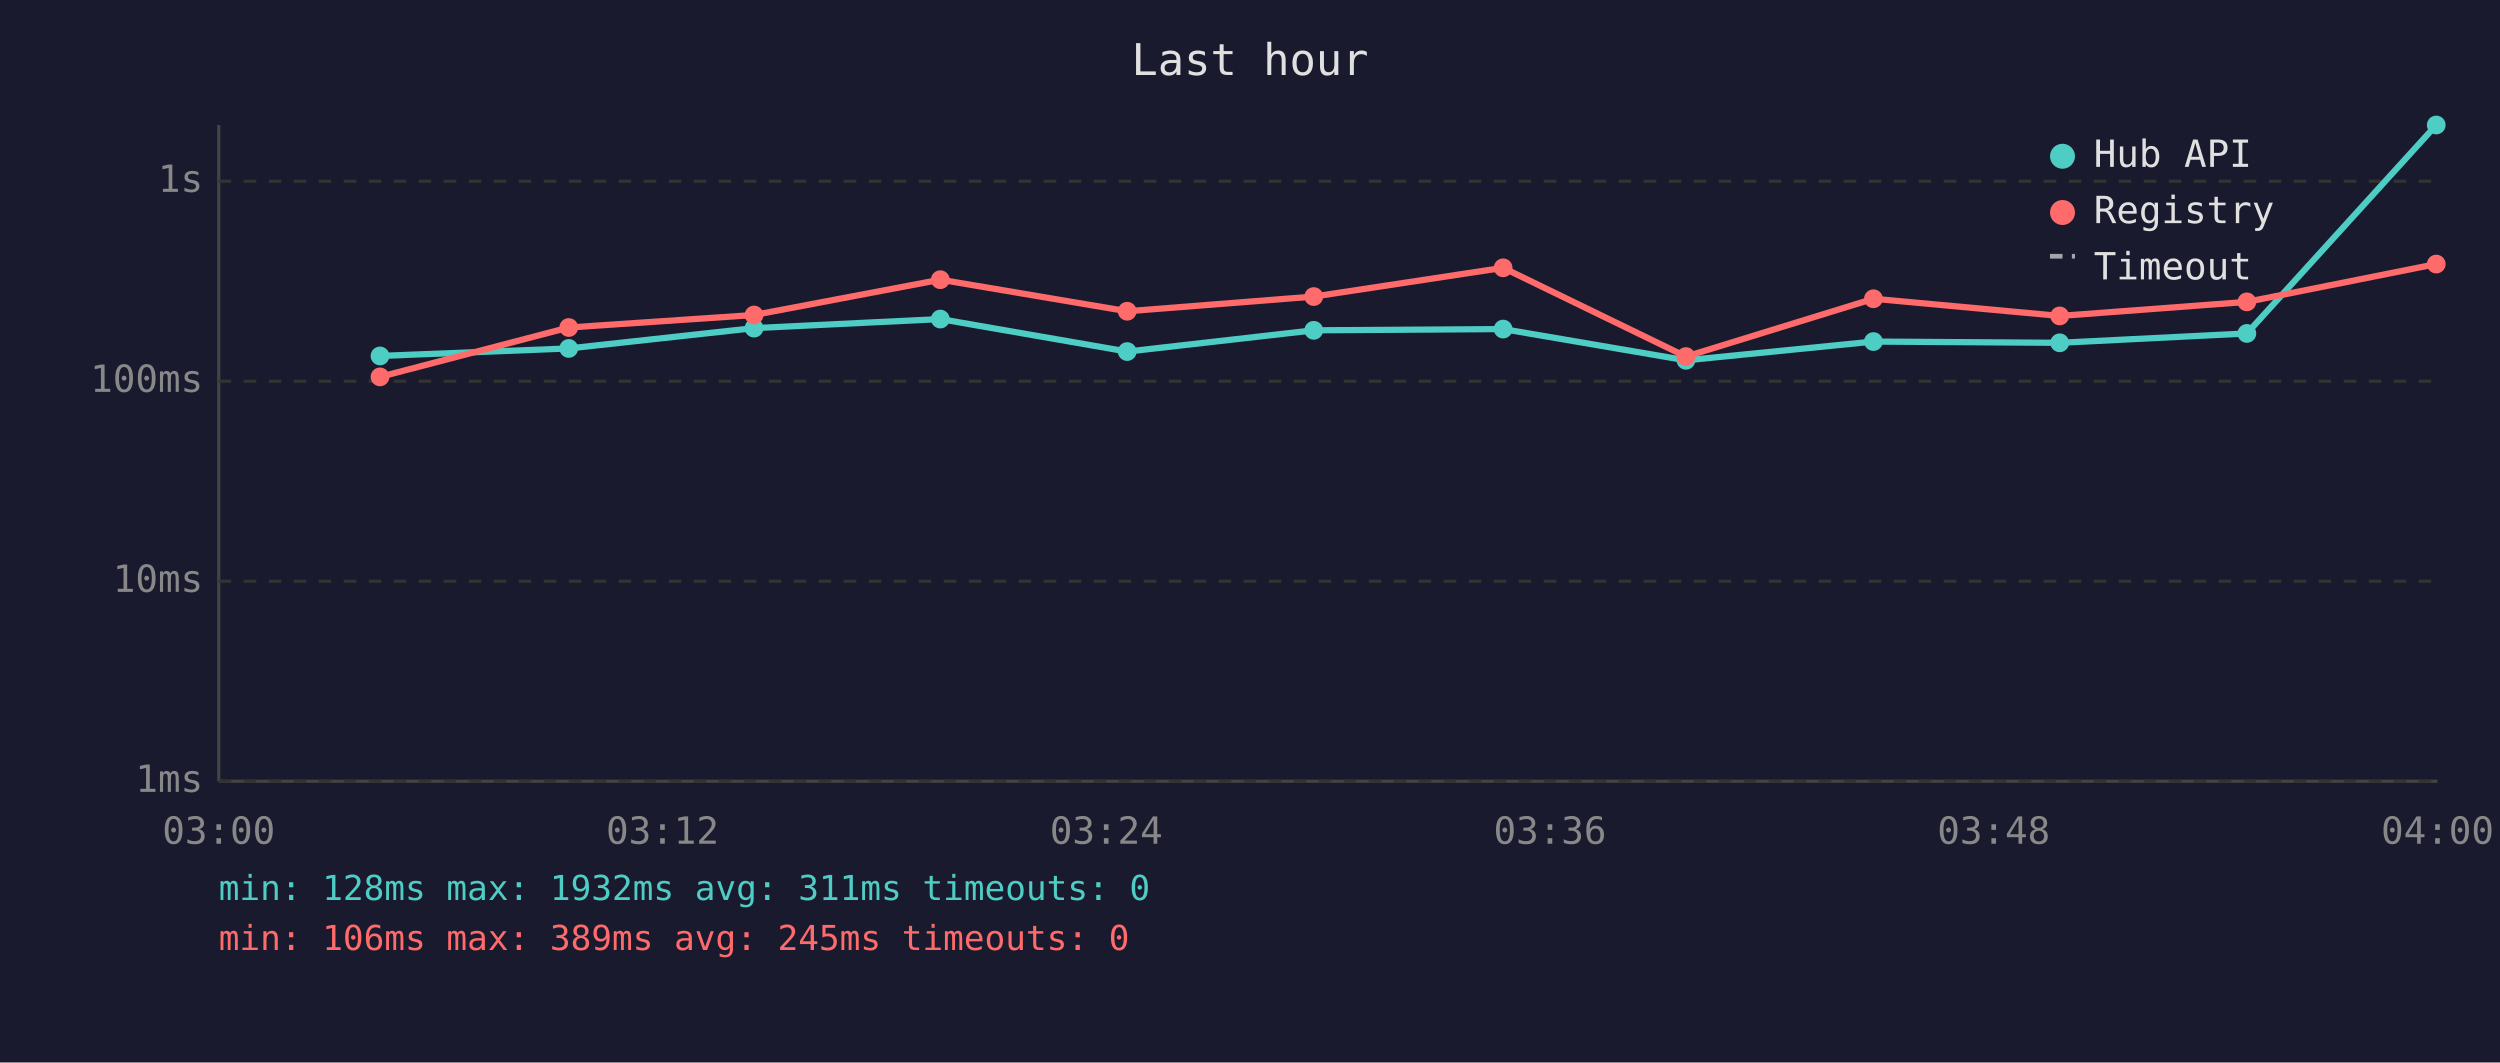
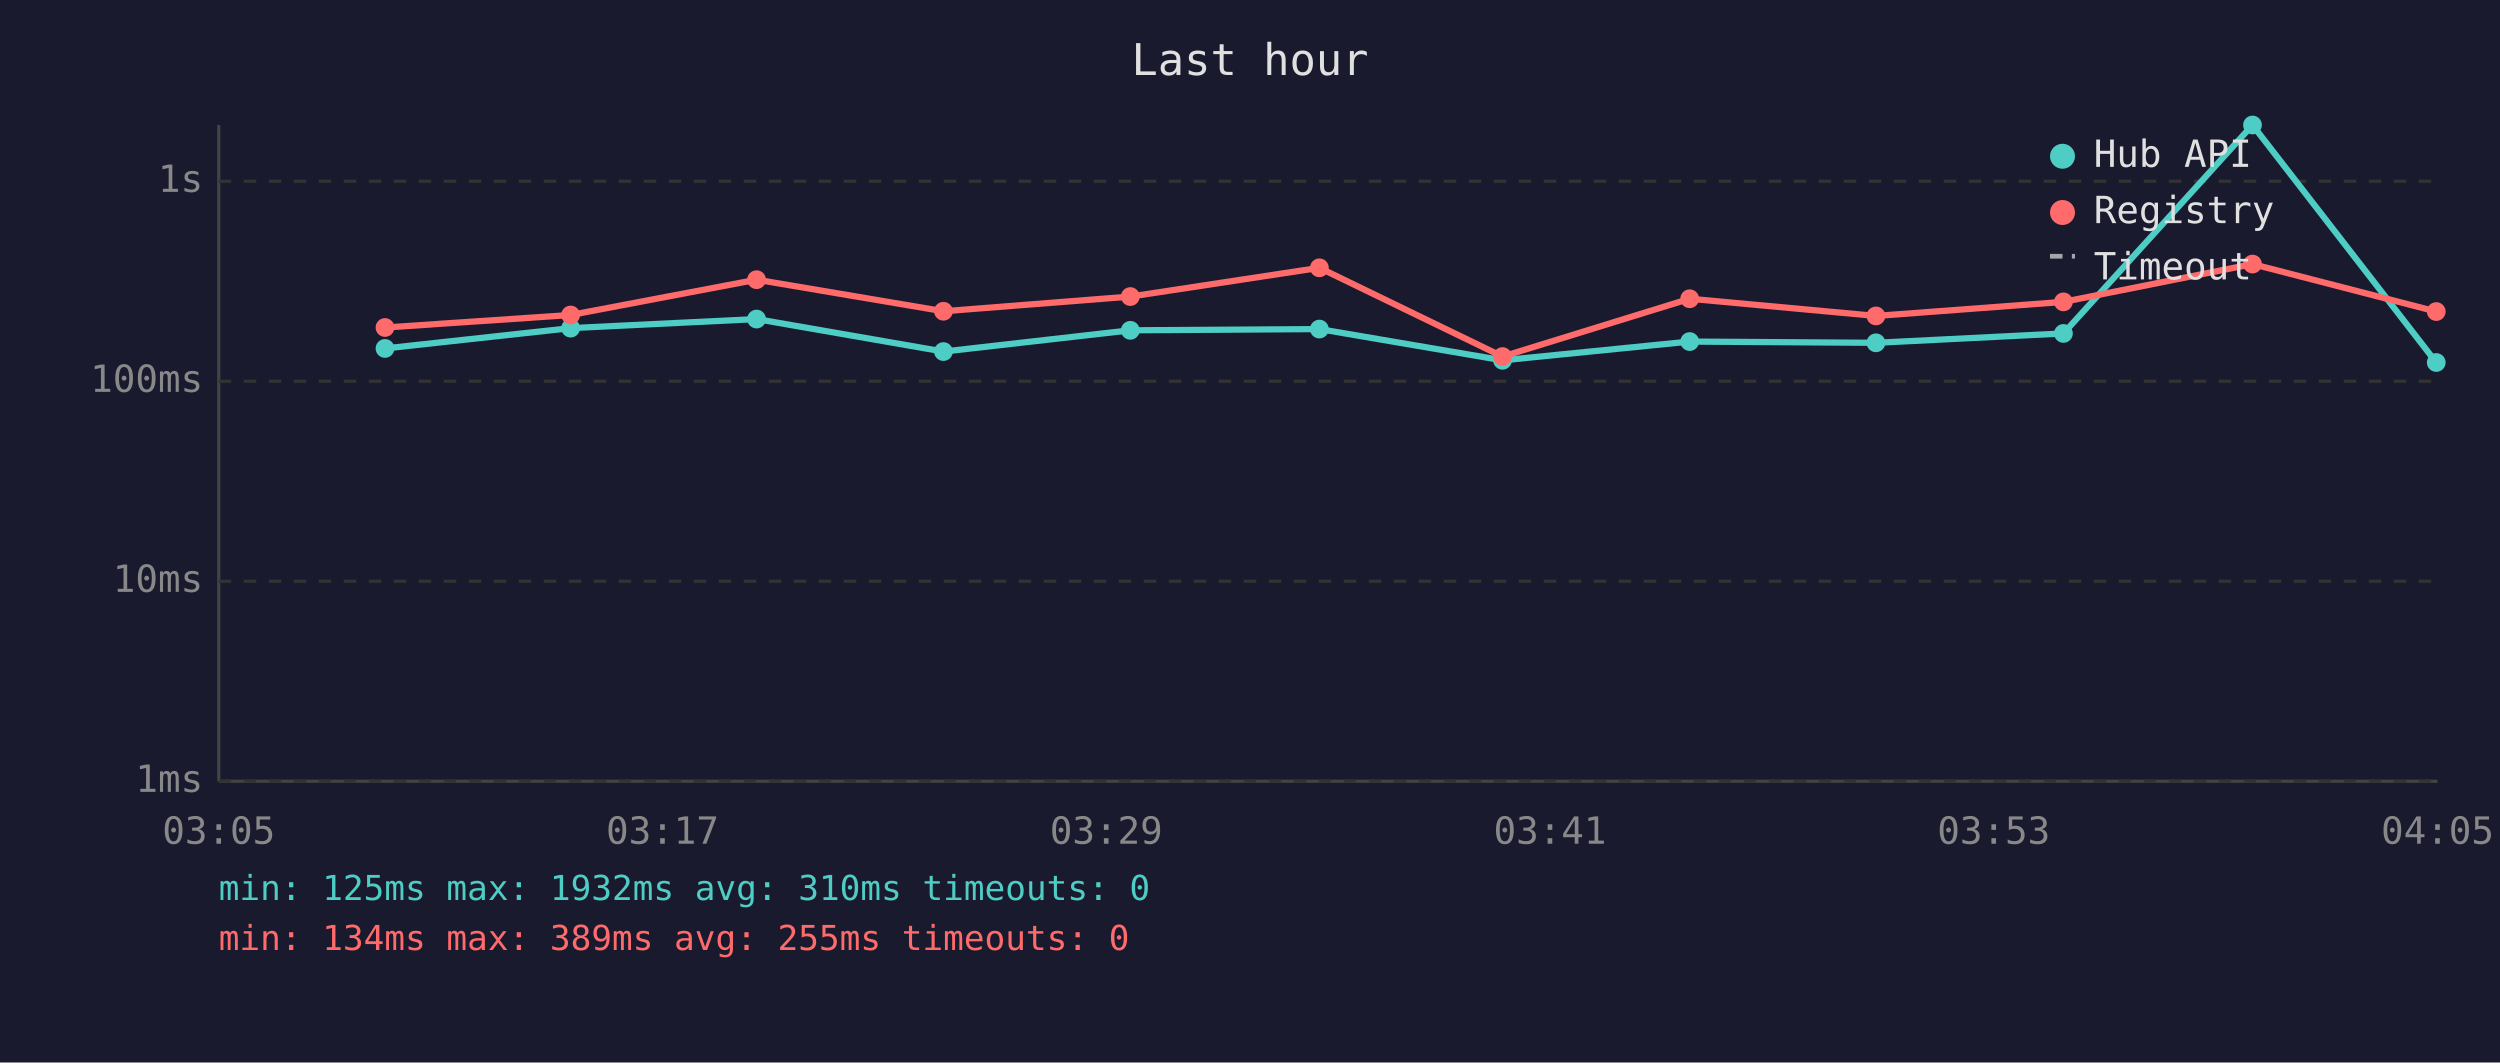
<svg xmlns="http://www.w3.org/2000/svg" viewBox="0 0 800 340" font-family="monospace" font-size="12">
  <rect width="800" height="340" fill="#1a1a2e" />
  <text x="400" y="24" fill="#e0e0e0" font-size="14" text-anchor="middle">Last hour</text>
  <line x1="70" y1="40" x2="70" y2="250" stroke="#444" stroke-width="1" />
  <line x1="70" y1="250" x2="780" y2="250" stroke="#444" stroke-width="1" />
  <line x1="70" y1="250" x2="780" y2="250" stroke="#333" stroke-width="1" stroke-dasharray="4" />
  <text x="65" y="250" fill="#888" text-anchor="end" dominant-baseline="middle">1ms</text>
  <line x1="70" y1="186" x2="780" y2="186" stroke="#333" stroke-width="1" stroke-dasharray="4" />
  <text x="65" y="186" fill="#888" text-anchor="end" dominant-baseline="middle">10ms</text>
  <line x1="70" y1="122" x2="780" y2="122" stroke="#333" stroke-width="1" stroke-dasharray="4" />
  <text x="65" y="122" fill="#888" text-anchor="end" dominant-baseline="middle">100ms</text>
  <line x1="70" y1="58" x2="780" y2="58" stroke="#333" stroke-width="1" stroke-dasharray="4" />
  <text x="65" y="58" fill="#888" text-anchor="end" dominant-baseline="middle">1s</text>
-   <text x="70" y="270" fill="#888" text-anchor="middle">03:00</text>
-   <text x="212" y="270" fill="#888" text-anchor="middle">03:12</text>
-   <text x="354" y="270" fill="#888" text-anchor="middle">03:24</text>
-   <text x="496" y="270" fill="#888" text-anchor="middle">03:36</text>
-   <text x="638" y="270" fill="#888" text-anchor="middle">03:48</text>
-   <text x="780" y="270" fill="#888" text-anchor="middle">04:00</text>
-   <polyline points="121.6,113.9 182.0,111.5 241.3,105.0 300.9,102.1 360.7,112.5 420.4,105.7 481.0,105.3 539.5,115.3 599.5,109.3 659.1,109.7 719.0,106.7 779.6,40.0" fill="none" stroke="#4ecdc4" stroke-width="2" opacity="1" />
-   <circle cx="121.6" cy="113.9" r="3" fill="#4ecdc4" />
-   <circle cx="182.0" cy="111.5" r="3" fill="#4ecdc4" />
-   <circle cx="241.3" cy="105.0" r="3" fill="#4ecdc4" />
-   <circle cx="300.9" cy="102.1" r="3" fill="#4ecdc4" />
-   <circle cx="360.7" cy="112.5" r="3" fill="#4ecdc4" />
-   <circle cx="420.4" cy="105.7" r="3" fill="#4ecdc4" />
-   <circle cx="481.0" cy="105.3" r="3" fill="#4ecdc4" />
-   <circle cx="539.5" cy="115.3" r="3" fill="#4ecdc4" />
-   <circle cx="599.5" cy="109.3" r="3" fill="#4ecdc4" />
-   <circle cx="659.1" cy="109.7" r="3" fill="#4ecdc4" />
-   <circle cx="719.0" cy="106.7" r="3" fill="#4ecdc4" />
-   <circle cx="779.6" cy="40.0" r="3" fill="#4ecdc4" />
-   <polyline points="121.6,120.6 182.0,104.8 241.3,100.8 300.9,89.5 360.7,99.6 420.4,94.9 481.0,85.7 539.5,114.1 599.5,95.6 659.1,101.1 719.0,96.6 779.6,84.5" fill="none" stroke="#ff6b6b" stroke-width="2" opacity="1" />
-   <circle cx="121.6" cy="120.6" r="3" fill="#ff6b6b" />
-   <circle cx="182.0" cy="104.8" r="3" fill="#ff6b6b" />
-   <circle cx="241.3" cy="100.8" r="3" fill="#ff6b6b" />
-   <circle cx="300.9" cy="89.5" r="3" fill="#ff6b6b" />
-   <circle cx="360.7" cy="99.6" r="3" fill="#ff6b6b" />
-   <circle cx="420.4" cy="94.9" r="3" fill="#ff6b6b" />
-   <circle cx="481.0" cy="85.7" r="3" fill="#ff6b6b" />
-   <circle cx="539.5" cy="114.1" r="3" fill="#ff6b6b" />
-   <circle cx="599.5" cy="95.6" r="3" fill="#ff6b6b" />
-   <circle cx="659.1" cy="101.1" r="3" fill="#ff6b6b" />
-   <circle cx="719.0" cy="96.6" r="3" fill="#ff6b6b" />
-   <circle cx="779.6" cy="84.5" r="3" fill="#ff6b6b" />
+   <text x="70" y="270" fill="#888" text-anchor="middle">03:05</text>
+   <text x="212" y="270" fill="#888" text-anchor="middle">03:17</text>
+   <text x="354" y="270" fill="#888" text-anchor="middle">03:29</text>
+   <text x="496" y="270" fill="#888" text-anchor="middle">03:41</text>
+   <text x="638" y="270" fill="#888" text-anchor="middle">03:53</text>
+   <text x="780" y="270" fill="#888" text-anchor="middle">04:05</text>
+   <polyline points="123.2,111.5 182.6,105.0 242.1,102.1 301.9,112.5 361.7,105.7 422.2,105.3 480.8,115.3 540.7,109.3 600.3,109.7 660.3,106.7 720.8,40.0 779.6,116.0" fill="none" stroke="#4ecdc4" stroke-width="2" opacity="1" />
+   <circle cx="123.2" cy="111.5" r="3" fill="#4ecdc4" />
+   <circle cx="182.6" cy="105.0" r="3" fill="#4ecdc4" />
+   <circle cx="242.1" cy="102.1" r="3" fill="#4ecdc4" />
+   <circle cx="301.9" cy="112.5" r="3" fill="#4ecdc4" />
+   <circle cx="361.7" cy="105.7" r="3" fill="#4ecdc4" />
+   <circle cx="422.2" cy="105.3" r="3" fill="#4ecdc4" />
+   <circle cx="480.8" cy="115.3" r="3" fill="#4ecdc4" />
+   <circle cx="540.7" cy="109.3" r="3" fill="#4ecdc4" />
+   <circle cx="600.3" cy="109.7" r="3" fill="#4ecdc4" />
+   <circle cx="660.3" cy="106.7" r="3" fill="#4ecdc4" />
+   <circle cx="720.8" cy="40.0" r="3" fill="#4ecdc4" />
+   <circle cx="779.6" cy="116.0" r="3" fill="#4ecdc4" />
+   <polyline points="123.2,104.8 182.6,100.8 242.1,89.5 301.9,99.6 361.7,94.9 422.2,85.7 480.8,114.1 540.7,95.6 600.3,101.1 660.3,96.6 720.8,84.5 779.6,99.7" fill="none" stroke="#ff6b6b" stroke-width="2" opacity="1" />
+   <circle cx="123.2" cy="104.8" r="3" fill="#ff6b6b" />
+   <circle cx="182.6" cy="100.8" r="3" fill="#ff6b6b" />
+   <circle cx="242.1" cy="89.5" r="3" fill="#ff6b6b" />
+   <circle cx="301.9" cy="99.6" r="3" fill="#ff6b6b" />
+   <circle cx="361.7" cy="94.9" r="3" fill="#ff6b6b" />
+   <circle cx="422.2" cy="85.7" r="3" fill="#ff6b6b" />
+   <circle cx="480.8" cy="114.1" r="3" fill="#ff6b6b" />
+   <circle cx="540.7" cy="95.6" r="3" fill="#ff6b6b" />
+   <circle cx="600.3" cy="101.1" r="3" fill="#ff6b6b" />
+   <circle cx="660.3" cy="96.6" r="3" fill="#ff6b6b" />
+   <circle cx="720.8" cy="84.5" r="3" fill="#ff6b6b" />
+   <circle cx="779.6" cy="99.7" r="3" fill="#ff6b6b" />
  <circle cx="660" cy="50" r="4" fill="#4ecdc4" />
  <text x="670" y="50" fill="#e0e0e0" dominant-baseline="middle">Hub API</text>
  <circle cx="660" cy="68" r="4" fill="#ff6b6b" />
  <text x="670" y="68" fill="#e0e0e0" dominant-baseline="middle">Registry</text>
  <line x1="656" y1="82" x2="664" y2="82" stroke="#e0e0e0" stroke-width="1.5" stroke-dasharray="4,3" opacity="0.7" />
  <text x="670" y="86" fill="#e0e0e0" dominant-baseline="middle">Timeout</text>
-   <text x="70" y="288" fill="#4ecdc4" font-size="11">min: 128ms  max: 1932ms  avg: 311ms  timeouts: 0</text>
-   <text x="70" y="304" fill="#ff6b6b" font-size="11">min: 106ms  max: 389ms  avg: 245ms  timeouts: 0</text>
+   <text x="70" y="288" fill="#4ecdc4" font-size="11">min: 125ms  max: 1932ms  avg: 310ms  timeouts: 0</text>
+   <text x="70" y="304" fill="#ff6b6b" font-size="11">min: 134ms  max: 389ms  avg: 255ms  timeouts: 0</text>
</svg>
